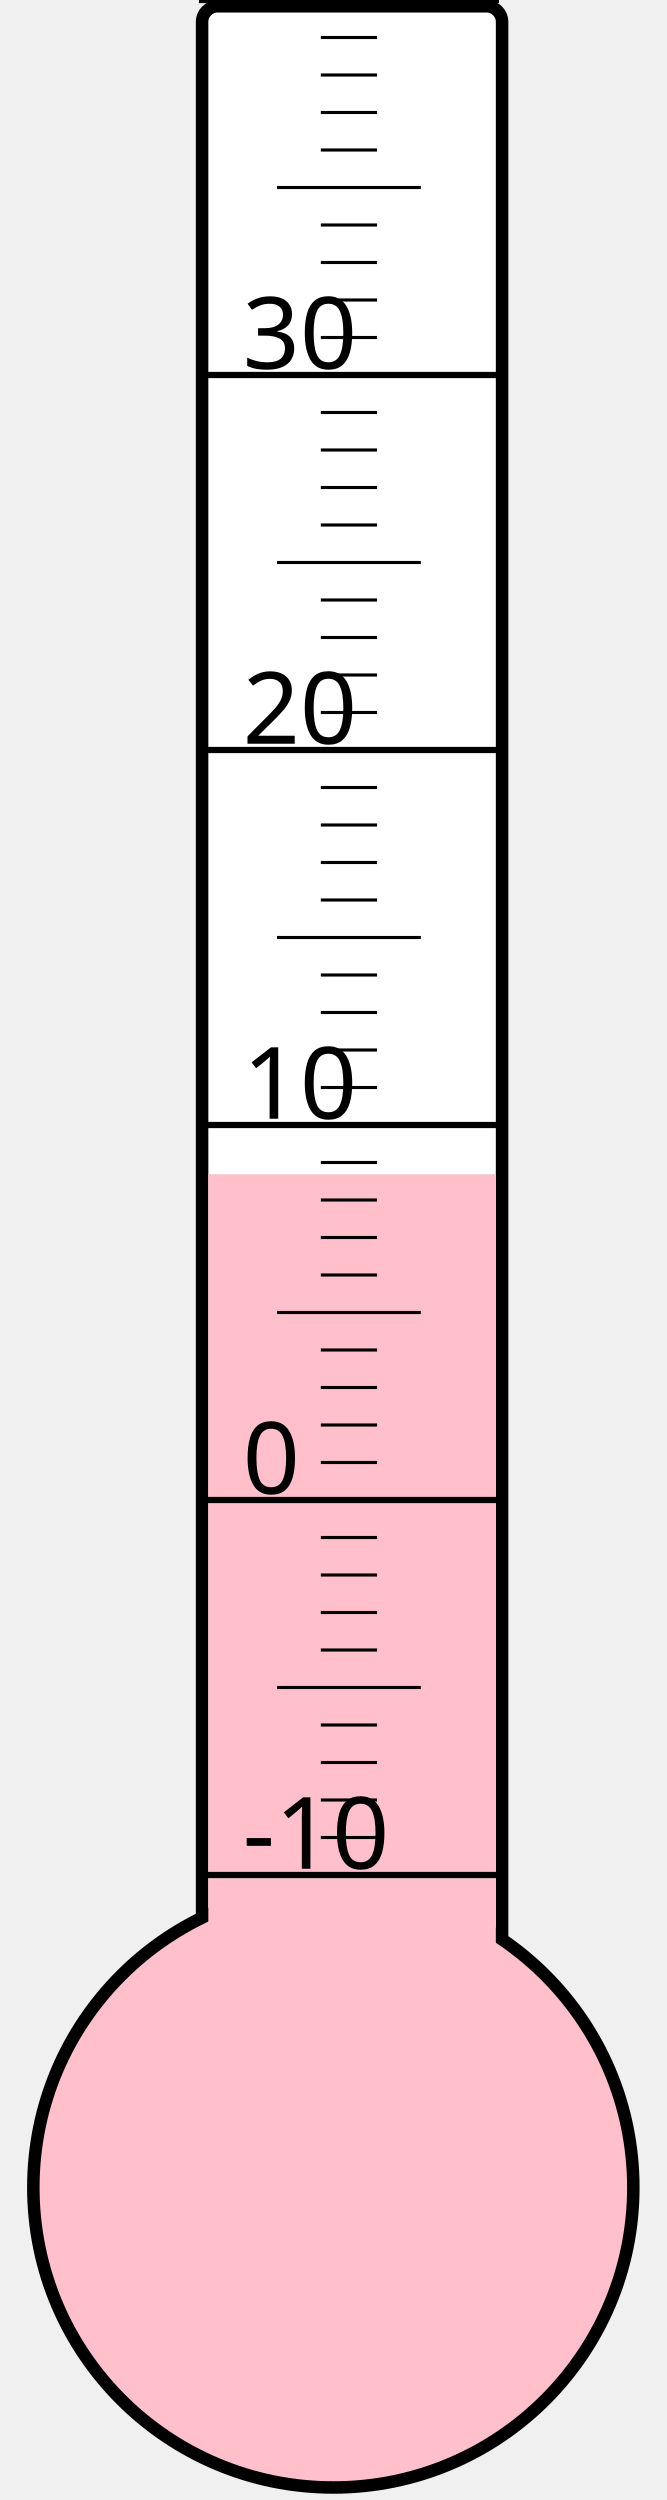
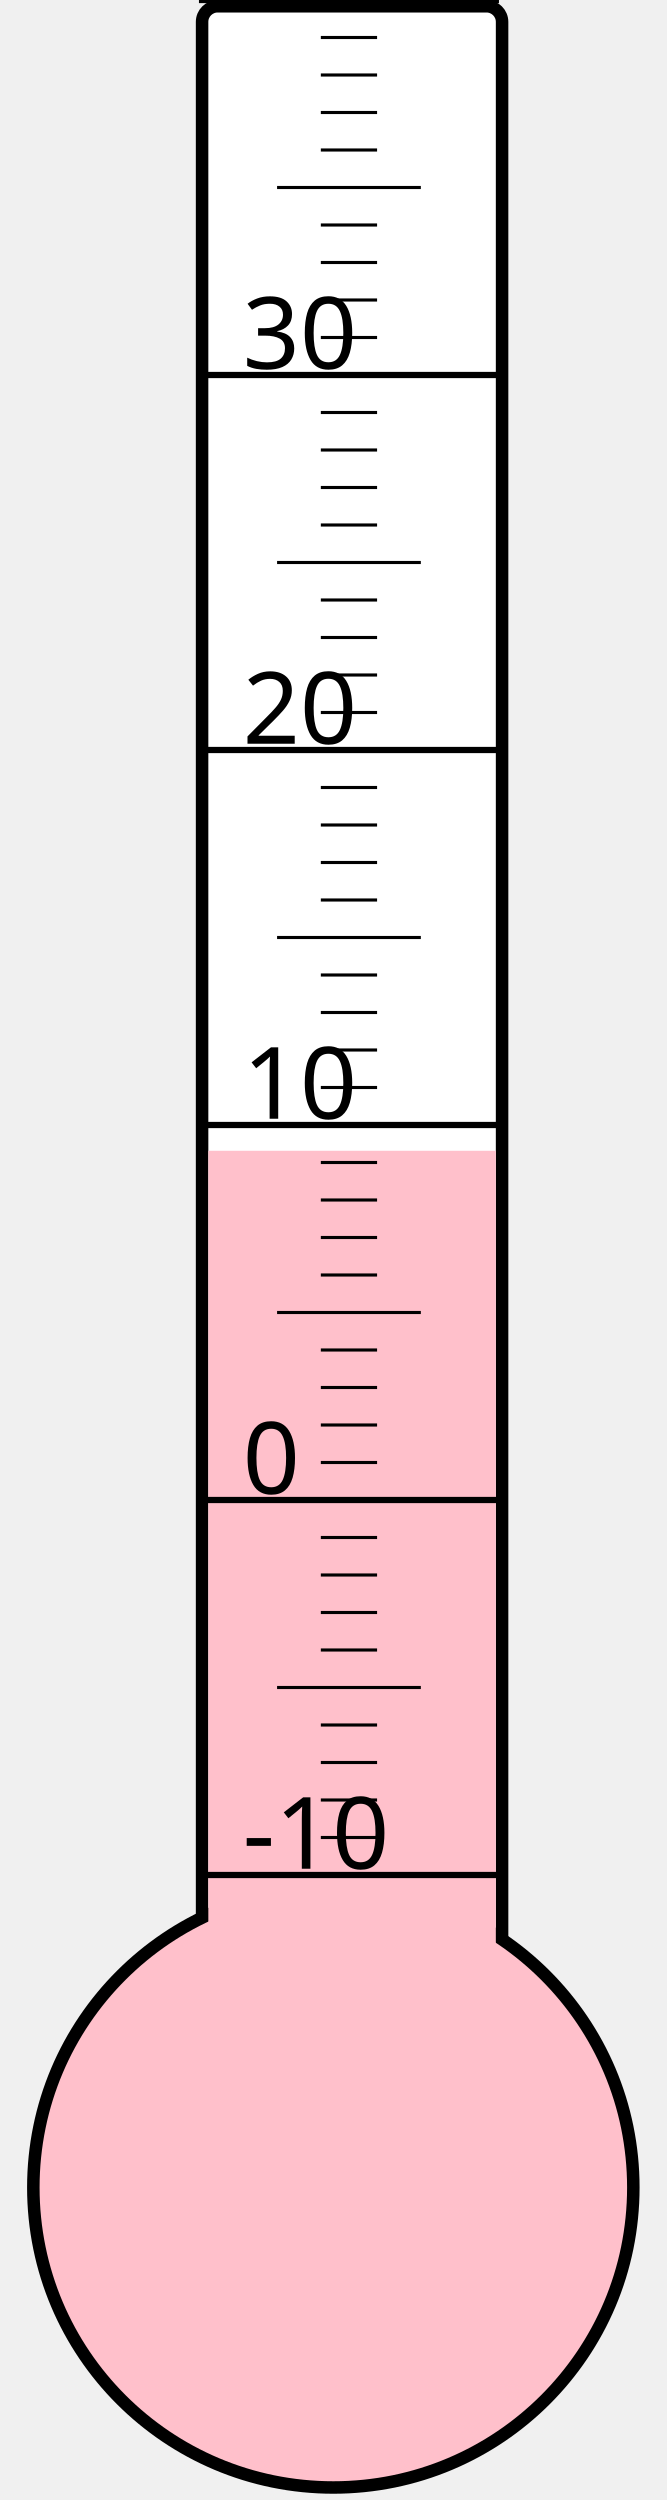
<svg xmlns="http://www.w3.org/2000/svg" width="40px" height="150px" viewBox="0 0 200 800">
  <rect width="200" height="800" x="0" y="0" style="fill: #ffffeb; fill-opacity: 0;" />
  <rect width="96" height="680" x="58" y="2" rx="5" ry="5" style="fill: white; fill-opacity: 1; stroke: black; stroke-width: 4;" />
  <circle cx="100" cy="700" r="96" style="fill: pink; stroke: black; stroke-width: 4;" />
-   <rect width="92" height="324.25" x="60" y="375.75" style="fill: pink; fill-opacity: 1; stroke-width: 0;" />
+   <rect width="92" height="331.75" x="60" y="368.25" style="fill: pink; fill-opacity: 1; stroke-width: 0;" />
  <text x="71" y="598" style="font-family: sans-serif; font-size: 24pt;">-10</text>
  <text x="71" y="478" style="font-family: sans-serif; font-size: 24pt;">0</text>
  <text x="71" y="358" style="font-family: sans-serif; font-size: 24pt;">10</text>
  <text x="71" y="238" style="font-family: sans-serif; font-size: 24pt;">20</text>
  <text x="71" y="118" style="font-family: sans-serif; font-size: 24pt;">30</text>
  <g style="stroke: black;">
    <line x1="57" y1="600" x2="153" y2="600" style="stroke-width: 2;" />
    <line x1="96" y1="588" x2="114" y2="588" style="stroke-width: 1;" />
    <line x1="96" y1="576" x2="114" y2="576" style="stroke-width: 1;" />
    <line x1="96" y1="564" x2="114" y2="564" style="stroke-width: 1;" />
    <line x1="96" y1="552" x2="114" y2="552" style="stroke-width: 1;" />
    <line x1="82" y1="540" x2="128" y2="540" style="stroke-width: 1;" />
    <line x1="96" y1="528" x2="114" y2="528" style="stroke-width: 1;" />
    <line x1="96" y1="516" x2="114" y2="516" style="stroke-width: 1;" />
    <line x1="96" y1="504" x2="114" y2="504" style="stroke-width: 1;" />
    <line x1="96" y1="492" x2="114" y2="492" style="stroke-width: 1;" />
    <line x1="57" y1="480" x2="153" y2="480" style="stroke-width: 2;" />
    <line x1="96" y1="468" x2="114" y2="468" style="stroke-width: 1;" />
    <line x1="96" y1="456" x2="114" y2="456" style="stroke-width: 1;" />
    <line x1="96" y1="444" x2="114" y2="444" style="stroke-width: 1;" />
    <line x1="96" y1="432" x2="114" y2="432" style="stroke-width: 1;" />
    <line x1="82" y1="420" x2="128" y2="420" style="stroke-width: 1;" />
    <line x1="96" y1="408" x2="114" y2="408" style="stroke-width: 1;" />
    <line x1="96" y1="396" x2="114" y2="396" style="stroke-width: 1;" />
    <line x1="96" y1="384" x2="114" y2="384" style="stroke-width: 1;" />
    <line x1="96" y1="372" x2="114" y2="372" style="stroke-width: 1;" />
    <line x1="57" y1="360" x2="153" y2="360" style="stroke-width: 2;" />
    <line x1="96" y1="348" x2="114" y2="348" style="stroke-width: 1;" />
    <line x1="96" y1="336" x2="114" y2="336" style="stroke-width: 1;" />
    <line x1="96" y1="324" x2="114" y2="324" style="stroke-width: 1;" />
    <line x1="96" y1="312" x2="114" y2="312" style="stroke-width: 1;" />
    <line x1="82" y1="300" x2="128" y2="300" style="stroke-width: 1;" />
    <line x1="96" y1="288" x2="114" y2="288" style="stroke-width: 1;" />
    <line x1="96" y1="276" x2="114" y2="276" style="stroke-width: 1;" />
    <line x1="96" y1="264" x2="114" y2="264" style="stroke-width: 1;" />
    <line x1="96" y1="252" x2="114" y2="252" style="stroke-width: 1;" />
    <line x1="57" y1="240" x2="153" y2="240" style="stroke-width: 2;" />
    <line x1="96" y1="228" x2="114" y2="228" style="stroke-width: 1;" />
    <line x1="96" y1="216" x2="114" y2="216" style="stroke-width: 1;" />
    <line x1="96" y1="204" x2="114" y2="204" style="stroke-width: 1;" />
    <line x1="96" y1="192" x2="114" y2="192" style="stroke-width: 1;" />
    <line x1="82" y1="180" x2="128" y2="180" style="stroke-width: 1;" />
    <line x1="96" y1="168" x2="114" y2="168" style="stroke-width: 1;" />
    <line x1="96" y1="156" x2="114" y2="156" style="stroke-width: 1;" />
    <line x1="96" y1="144" x2="114" y2="144" style="stroke-width: 1;" />
    <line x1="96" y1="132" x2="114" y2="132" style="stroke-width: 1;" />
    <line x1="57" y1="120" x2="153" y2="120" style="stroke-width: 2;" />
    <line x1="96" y1="108" x2="114" y2="108" style="stroke-width: 1;" />
    <line x1="96" y1="96" x2="114" y2="96" style="stroke-width: 1;" />
    <line x1="96" y1="84" x2="114" y2="84" style="stroke-width: 1;" />
    <line x1="96" y1="72" x2="114" y2="72" style="stroke-width: 1;" />
    <line x1="82" y1="60" x2="128" y2="60" style="stroke-width: 1;" />
    <line x1="96" y1="48" x2="114" y2="48" style="stroke-width: 1;" />
    <line x1="96" y1="36" x2="114" y2="36" style="stroke-width: 1;" />
    <line x1="96" y1="24" x2="114" y2="24" style="stroke-width: 1;" />
    <line x1="96" y1="12" x2="114" y2="12" style="stroke-width: 1;" />
    <line x1="57" y1="0" x2="153" y2="0" style="stroke-width: 2;" />
  </g>
</svg>
